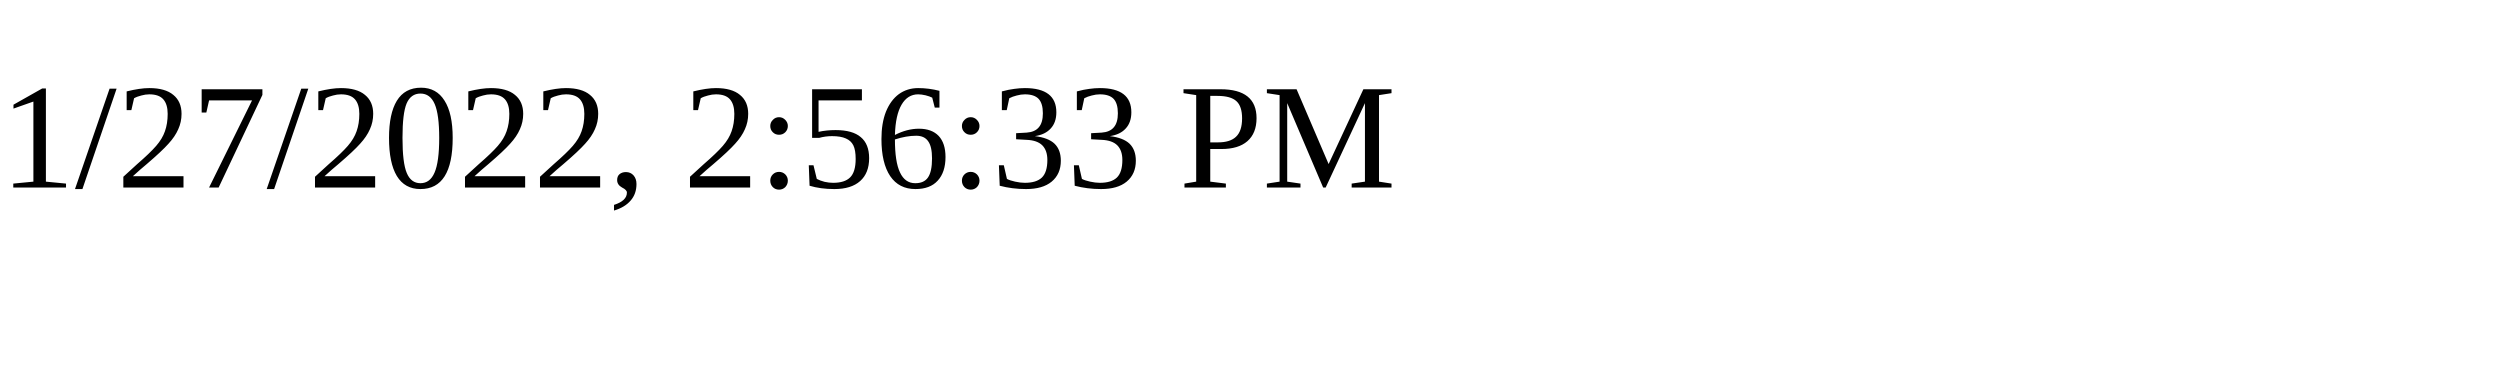
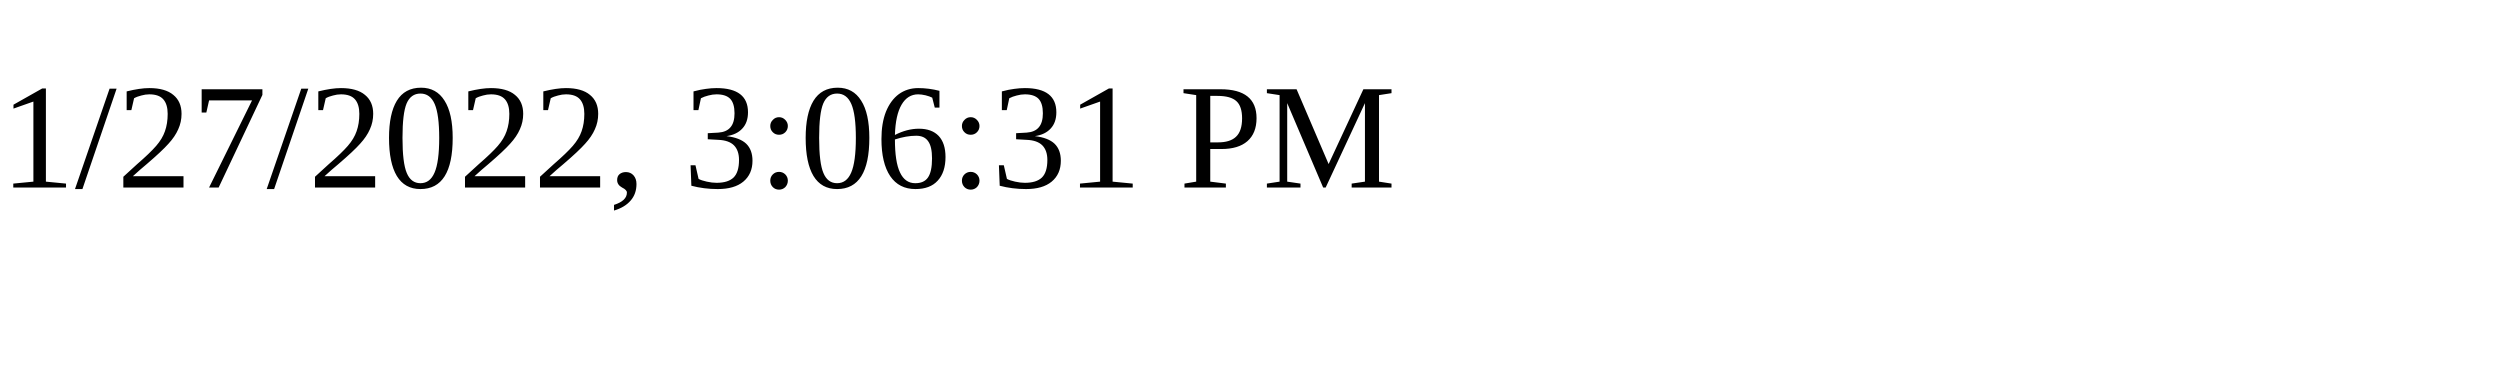
<svg xmlns="http://www.w3.org/2000/svg" height="30" width="200">
-   <text x="0" y="15">1/27/2022, 2:56:33 PM</text>
+   <text x="0" y="15">1/27/2022, 3:06:31 PM</text>
</svg>
